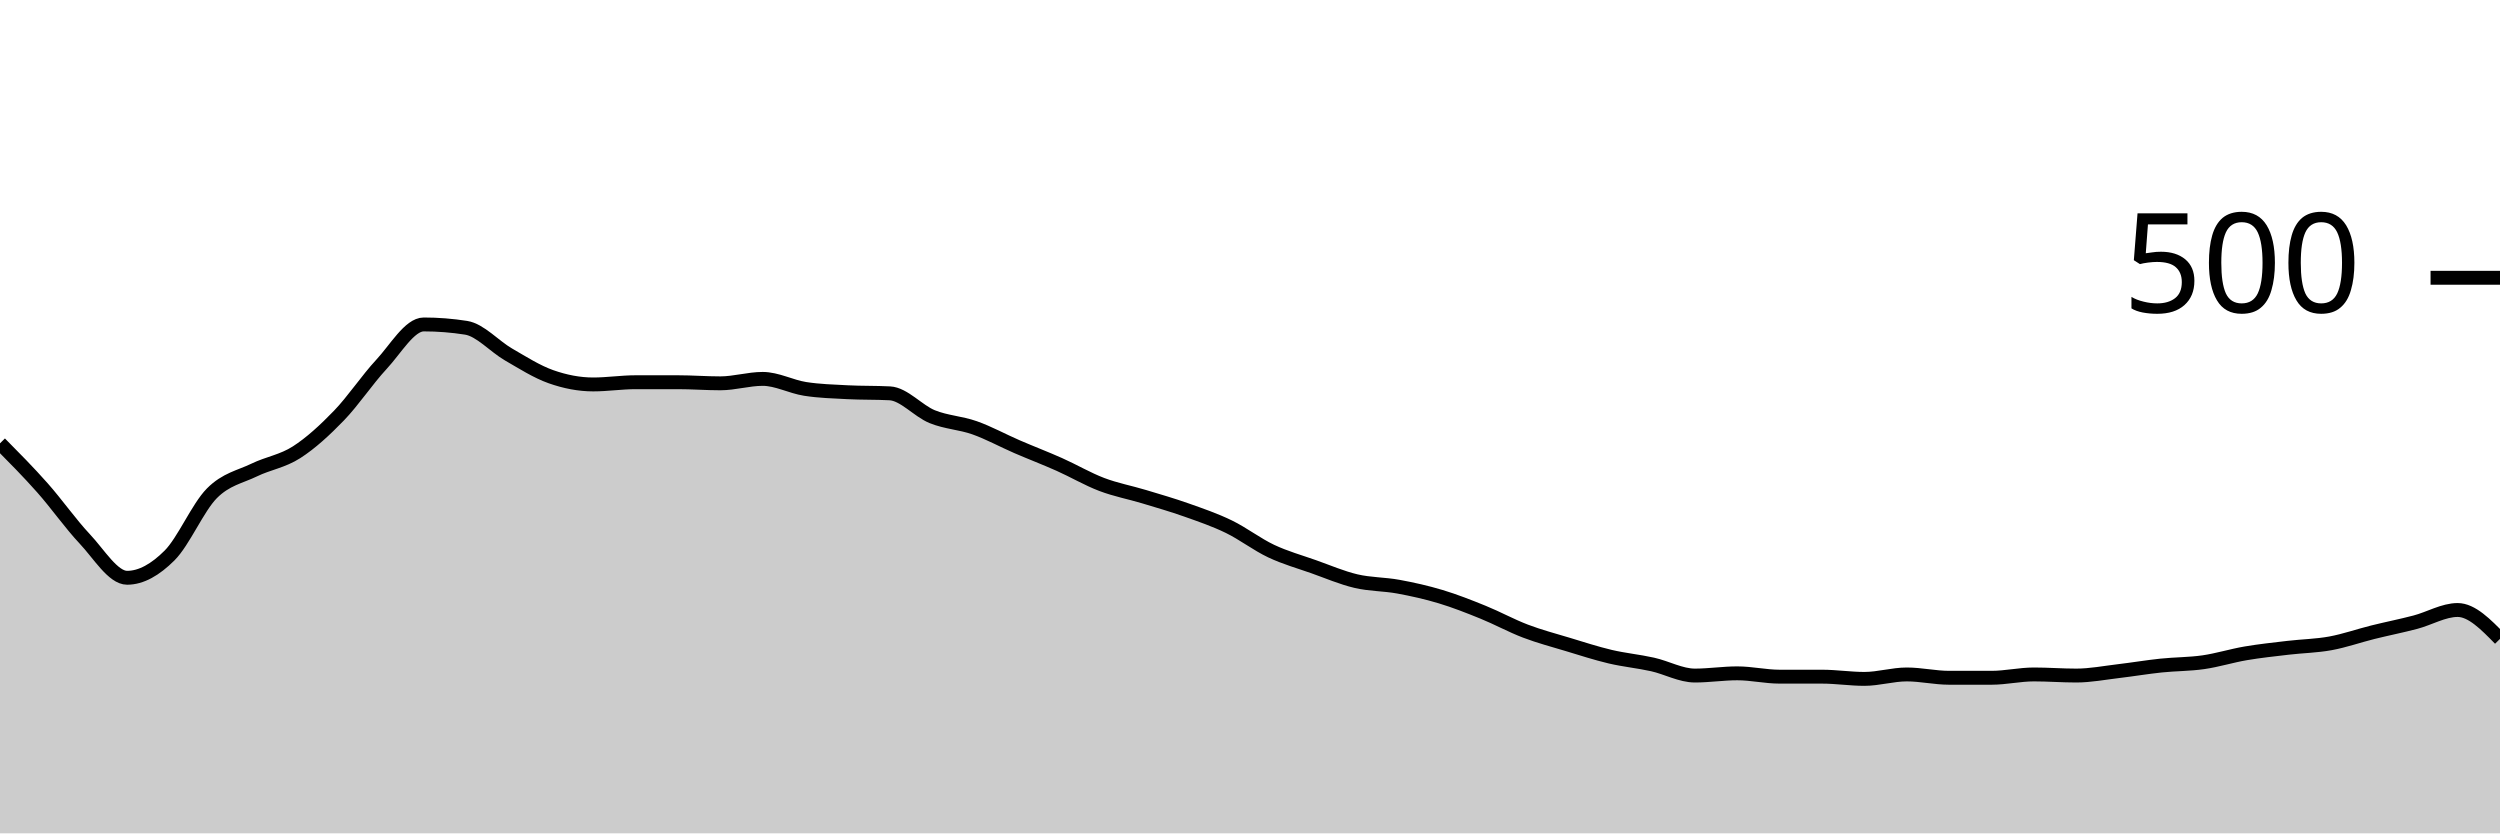
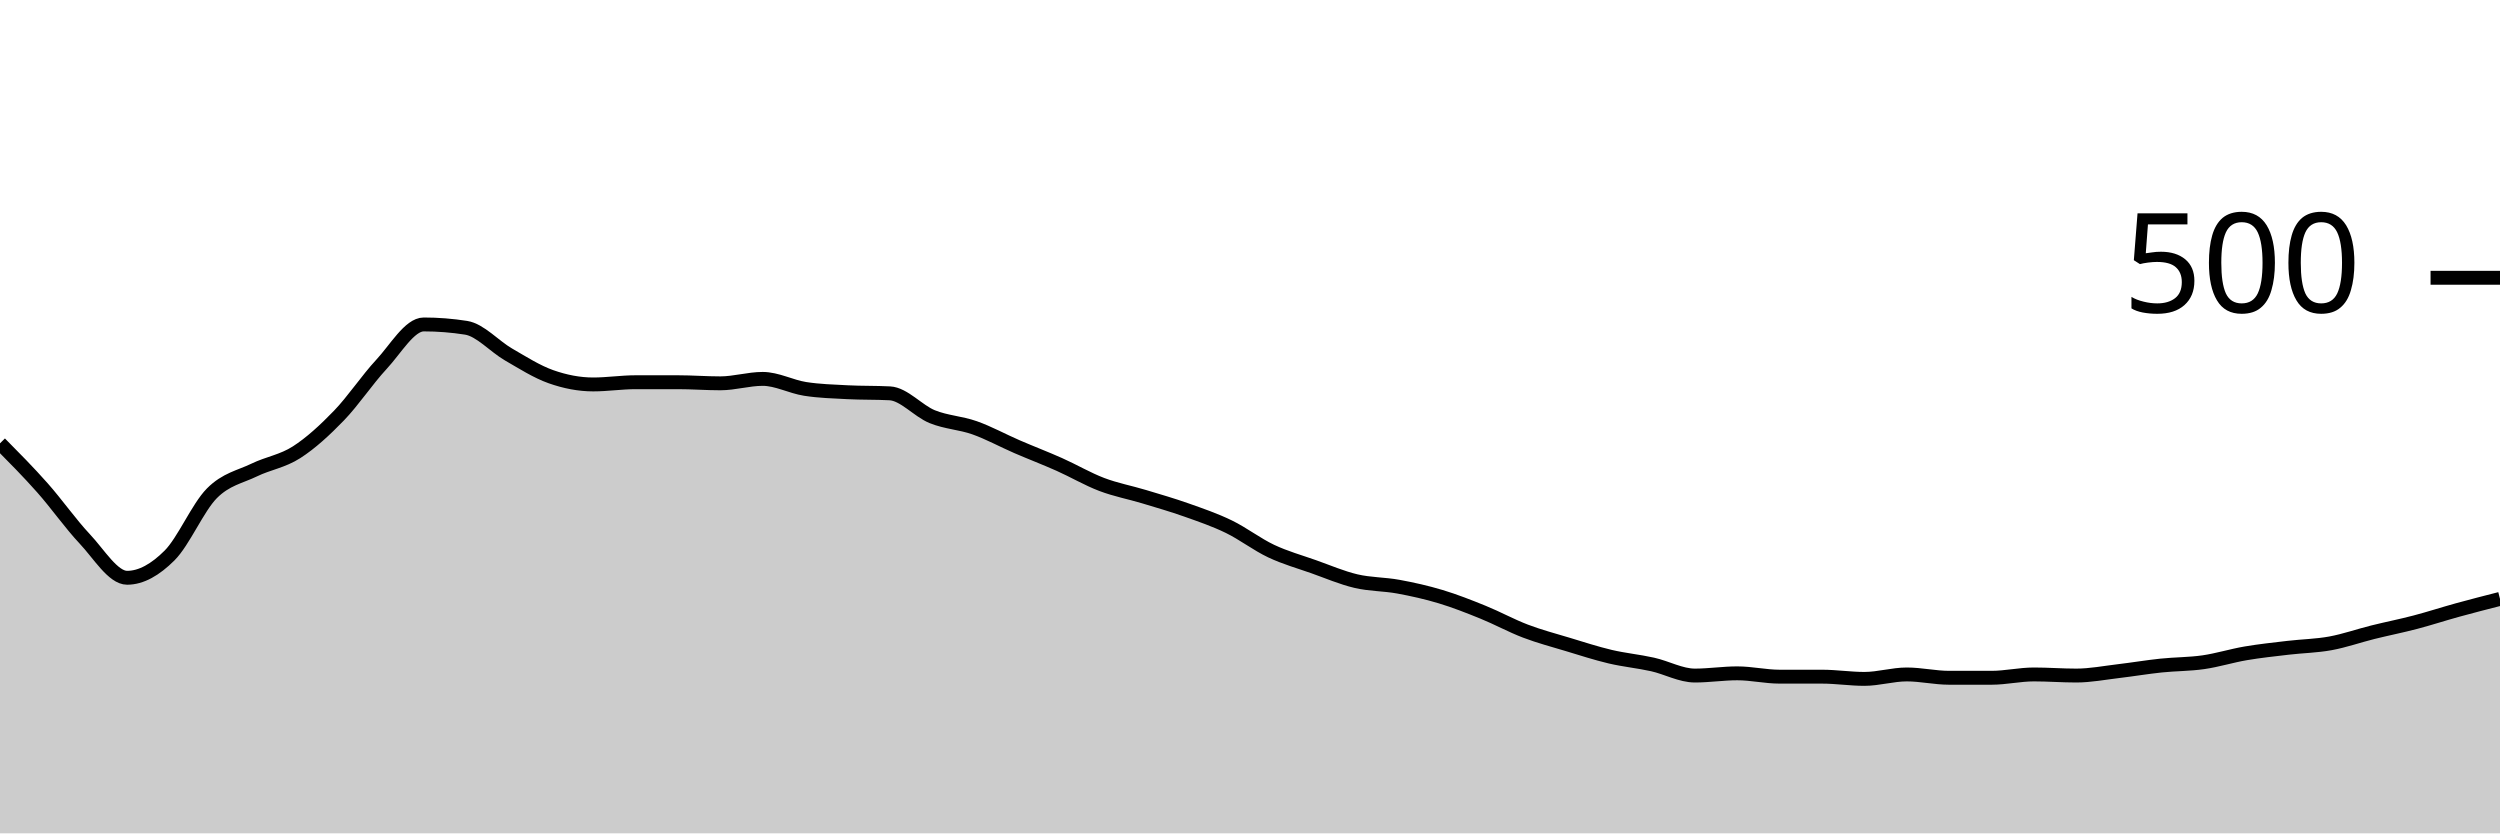
<svg xmlns="http://www.w3.org/2000/svg" viewBox="0 0 180 60">
  <g transform="translate(0,20)">
-     <path class="area" fill="rgba(0, 0, 0, 0.2)" d="M0,11.92C1.017,12.947,2.034,13.973,3.051,15.12C4.068,16.267,5.085,17.72,6.102,18.8C7.119,19.88,8.136,21.6,9.153,21.6C10.169,21.6,11.186,21.013,12.203,20C13.22,18.987,14.237,16.547,15.254,15.52C16.271,14.493,17.288,14.333,18.305,13.84C19.322,13.347,20.339,13.213,21.356,12.56C22.373,11.907,23.39,10.973,24.407,9.92C25.424,8.867,26.441,7.333,27.458,6.24C28.475,5.147,29.492,3.36,30.508,3.36C31.525,3.36,32.542,3.44,33.559,3.6C34.576,3.76,35.593,4.933,36.61,5.52C37.627,6.107,38.644,6.76,39.661,7.12C40.678,7.48,41.695,7.68,42.712,7.68C43.729,7.68,44.746,7.52,45.763,7.52C46.78,7.52,47.797,7.52,48.814,7.52C49.831,7.52,50.847,7.6,51.864,7.6C52.881,7.6,53.898,7.28,54.915,7.28C55.932,7.28,56.949,7.84,57.966,8C58.983,8.16,60,8.187,61.017,8.24C62.034,8.293,63.051,8.267,64.068,8.32C65.085,8.373,66.102,9.587,67.119,10C68.136,10.413,69.153,10.44,70.169,10.8C71.186,11.16,72.203,11.72,73.22,12.16C74.237,12.6,75.254,12.987,76.271,13.44C77.288,13.893,78.305,14.493,79.322,14.88C80.339,15.267,81.356,15.453,82.373,15.76C83.39,16.067,84.407,16.36,85.424,16.72C86.441,17.08,87.458,17.427,88.475,17.92C89.492,18.413,90.508,19.2,91.525,19.68C92.542,20.16,93.559,20.44,94.576,20.8C95.593,21.16,96.61,21.6,97.627,21.84C98.644,22.08,99.661,22.053,100.678,22.24C101.695,22.427,102.712,22.653,103.729,22.96C104.746,23.267,105.763,23.667,106.78,24.08C107.797,24.493,108.814,25.053,109.831,25.44C110.847,25.827,111.864,26.093,112.881,26.4C113.898,26.707,114.915,27.04,115.932,27.28C116.949,27.52,117.966,27.613,118.983,27.84C120,28.067,121.017,28.64,122.034,28.64C123.051,28.64,124.068,28.48,125.085,28.48C126.102,28.48,127.119,28.72,128.136,28.72C129.153,28.72,130.169,28.72,131.186,28.72C132.203,28.72,133.22,28.88,134.237,28.88C135.254,28.88,136.271,28.56,137.288,28.56C138.305,28.56,139.322,28.8,140.339,28.8C141.356,28.8,142.373,28.8,143.39,28.8C144.407,28.8,145.424,28.56,146.441,28.56C147.458,28.56,148.475,28.64,149.492,28.64C150.508,28.64,151.525,28.44,152.542,28.32C153.559,28.2,154.576,28.027,155.593,27.92C156.61,27.813,157.627,27.827,158.644,27.68C159.661,27.533,160.678,27.213,161.695,27.04C162.712,26.867,163.729,26.76,164.746,26.64C165.763,26.52,166.78,26.507,167.797,26.32C168.814,26.133,169.831,25.773,170.847,25.52C171.864,25.267,172.881,25.067,173.898,24.8C174.915,24.533,175.932,23.92,176.949,23.92C177.966,23.92,178.983,24.96,180,26L180,40C178.983,40,177.966,40,176.949,40C175.932,40,174.915,40,173.898,40C172.881,40,171.864,40,170.847,40C169.831,40,168.814,40,167.797,40C166.78,40,165.763,40,164.746,40C163.729,40,162.712,40,161.695,40C160.678,40,159.661,40,158.644,40C157.627,40,156.61,40,155.593,40C154.576,40,153.559,40,152.542,40C151.525,40,150.508,40,149.492,40C148.475,40,147.458,40,146.441,40C145.424,40,144.407,40,143.39,40C142.373,40,141.356,40,140.339,40C139.322,40,138.305,40,137.288,40C136.271,40,135.254,40,134.237,40C133.22,40,132.203,40,131.186,40C130.169,40,129.153,40,128.136,40C127.119,40,126.102,40,125.085,40C124.068,40,123.051,40,122.034,40C121.017,40,120,40,118.983,40C117.966,40,116.949,40,115.932,40C114.915,40,113.898,40,112.881,40C111.864,40,110.847,40,109.831,40C108.814,40,107.797,40,106.78,40C105.763,40,104.746,40,103.729,40C102.712,40,101.695,40,100.678,40C99.661,40,98.644,40,97.627,40C96.61,40,95.593,40,94.576,40C93.559,40,92.542,40,91.525,40C90.508,40,89.492,40,88.475,40C87.458,40,86.441,40,85.424,40C84.407,40,83.39,40,82.373,40C81.356,40,80.339,40,79.322,40C78.305,40,77.288,40,76.271,40C75.254,40,74.237,40,73.22,40C72.203,40,71.186,40,70.169,40C69.153,40,68.136,40,67.119,40C66.102,40,65.085,40,64.068,40C63.051,40,62.034,40,61.017,40C60,40,58.983,40,57.966,40C56.949,40,55.932,40,54.915,40C53.898,40,52.881,40,51.864,40C50.847,40,49.831,40,48.814,40C47.797,40,46.78,40,45.763,40C44.746,40,43.729,40,42.712,40C41.695,40,40.678,40,39.661,40C38.644,40,37.627,40,36.61,40C35.593,40,34.576,40,33.559,40C32.542,40,31.525,40,30.508,40C29.492,40,28.475,40,27.458,40C26.441,40,25.424,40,24.407,40C23.39,40,22.373,40,21.356,40C20.339,40,19.322,40,18.305,40C17.288,40,16.271,40,15.254,40C14.237,40,13.22,40,12.203,40C11.186,40,10.169,40,9.153,40C8.136,40,7.119,40,6.102,40C5.085,40,4.068,40,3.051,40C2.034,40,1.017,40,0,40Z" />
-     <path class="line" stroke="black" fill="none" d="M0,11.92C1.017,12.947,2.034,13.973,3.051,15.12C4.068,16.267,5.085,17.72,6.102,18.8C7.119,19.88,8.136,21.6,9.153,21.6C10.169,21.6,11.186,21.013,12.203,20C13.22,18.987,14.237,16.547,15.254,15.52C16.271,14.493,17.288,14.333,18.305,13.84C19.322,13.347,20.339,13.213,21.356,12.56C22.373,11.907,23.39,10.973,24.407,9.92C25.424,8.867,26.441,7.333,27.458,6.24C28.475,5.147,29.492,3.36,30.508,3.36C31.525,3.36,32.542,3.44,33.559,3.6C34.576,3.76,35.593,4.933,36.61,5.52C37.627,6.107,38.644,6.76,39.661,7.12C40.678,7.48,41.695,7.68,42.712,7.68C43.729,7.68,44.746,7.52,45.763,7.52C46.78,7.52,47.797,7.52,48.814,7.52C49.831,7.52,50.847,7.6,51.864,7.6C52.881,7.6,53.898,7.28,54.915,7.28C55.932,7.28,56.949,7.84,57.966,8C58.983,8.16,60,8.187,61.017,8.24C62.034,8.293,63.051,8.267,64.068,8.32C65.085,8.373,66.102,9.587,67.119,10C68.136,10.413,69.153,10.44,70.169,10.8C71.186,11.16,72.203,11.72,73.22,12.16C74.237,12.6,75.254,12.987,76.271,13.44C77.288,13.893,78.305,14.493,79.322,14.88C80.339,15.267,81.356,15.453,82.373,15.76C83.39,16.067,84.407,16.36,85.424,16.72C86.441,17.08,87.458,17.427,88.475,17.92C89.492,18.413,90.508,19.2,91.525,19.68C92.542,20.16,93.559,20.44,94.576,20.8C95.593,21.16,96.61,21.6,97.627,21.84C98.644,22.08,99.661,22.053,100.678,22.24C101.695,22.427,102.712,22.653,103.729,22.96C104.746,23.267,105.763,23.667,106.78,24.08C107.797,24.493,108.814,25.053,109.831,25.44C110.847,25.827,111.864,26.093,112.881,26.4C113.898,26.707,114.915,27.04,115.932,27.28C116.949,27.52,117.966,27.613,118.983,27.84C120,28.067,121.017,28.64,122.034,28.64C123.051,28.64,124.068,28.48,125.085,28.48C126.102,28.48,127.119,28.72,128.136,28.72C129.153,28.72,130.169,28.72,131.186,28.72C132.203,28.72,133.22,28.88,134.237,28.88C135.254,28.88,136.271,28.56,137.288,28.56C138.305,28.56,139.322,28.8,140.339,28.8C141.356,28.8,142.373,28.8,143.39,28.8C144.407,28.8,145.424,28.56,146.441,28.56C147.458,28.56,148.475,28.64,149.492,28.64C150.508,28.64,151.525,28.44,152.542,28.32C153.559,28.2,154.576,28.027,155.593,27.92C156.61,27.813,157.627,27.827,158.644,27.68C159.661,27.533,160.678,27.213,161.695,27.04C162.712,26.867,163.729,26.76,164.746,26.64C165.763,26.52,166.78,26.507,167.797,26.32C168.814,26.133,169.831,25.773,170.847,25.52C171.864,25.267,172.881,25.067,173.898,24.8C174.915,24.533,175.932,23.92,176.949,23.92C177.966,23.92,178.983,24.96,180,26" />
+     <path class="area" fill="rgba(0, 0, 0, 0.2)" d="M0,11.92C1.017,12.947,2.034,13.973,3.051,15.12C4.068,16.267,5.085,17.72,6.102,18.8C7.119,19.88,8.136,21.6,9.153,21.6C10.169,21.6,11.186,21.013,12.203,20C13.22,18.987,14.237,16.547,15.254,15.52C16.271,14.493,17.288,14.333,18.305,13.84C19.322,13.347,20.339,13.213,21.356,12.56C22.373,11.907,23.39,10.973,24.407,9.92C25.424,8.867,26.441,7.333,27.458,6.24C28.475,5.147,29.492,3.36,30.508,3.36C31.525,3.36,32.542,3.44,33.559,3.6C34.576,3.76,35.593,4.933,36.61,5.52C37.627,6.107,38.644,6.76,39.661,7.12C40.678,7.48,41.695,7.68,42.712,7.68C43.729,7.68,44.746,7.52,45.763,7.52C46.78,7.52,47.797,7.52,48.814,7.52C49.831,7.52,50.847,7.6,51.864,7.6C52.881,7.6,53.898,7.28,54.915,7.28C55.932,7.28,56.949,7.84,57.966,8C58.983,8.16,60,8.187,61.017,8.24C62.034,8.293,63.051,8.267,64.068,8.32C65.085,8.373,66.102,9.587,67.119,10C68.136,10.413,69.153,10.44,70.169,10.8C71.186,11.16,72.203,11.72,73.22,12.16C74.237,12.6,75.254,12.987,76.271,13.44C77.288,13.893,78.305,14.493,79.322,14.88C80.339,15.267,81.356,15.453,82.373,15.76C83.39,16.067,84.407,16.36,85.424,16.72C86.441,17.08,87.458,17.427,88.475,17.92C89.492,18.413,90.508,19.2,91.525,19.68C92.542,20.16,93.559,20.44,94.576,20.8C95.593,21.16,96.61,21.6,97.627,21.84C98.644,22.08,99.661,22.053,100.678,22.24C101.695,22.427,102.712,22.653,103.729,22.96C104.746,23.267,105.763,23.667,106.78,24.08C107.797,24.493,108.814,25.053,109.831,25.44C110.847,25.827,111.864,26.093,112.881,26.4C113.898,26.707,114.915,27.04,115.932,27.28C116.949,27.52,117.966,27.613,118.983,27.84C120,28.067,121.017,28.64,122.034,28.64C123.051,28.64,124.068,28.48,125.085,28.48C126.102,28.48,127.119,28.72,128.136,28.72C129.153,28.72,130.169,28.72,131.186,28.72C132.203,28.72,133.22,28.88,134.237,28.88C135.254,28.88,136.271,28.56,137.288,28.56C138.305,28.56,139.322,28.8,140.339,28.8C141.356,28.8,142.373,28.8,143.39,28.8C144.407,28.8,145.424,28.56,146.441,28.56C147.458,28.56,148.475,28.64,149.492,28.64C150.508,28.64,151.525,28.44,152.542,28.32C153.559,28.2,154.576,28.027,155.593,27.92C156.61,27.813,157.627,27.827,158.644,27.68C159.661,27.533,160.678,27.213,161.695,27.04C162.712,26.867,163.729,26.76,164.746,26.64C165.763,26.52,166.78,26.507,167.797,26.32C168.814,26.133,169.831,25.773,170.847,25.52C171.864,25.267,172.881,25.067,173.898,24.8C174.915,24.533,175.932,24.2,176.949,23.92C177.966,23.64,178.983,23.38,180,23.12L180,40C178.983,40,177.966,40,176.949,40C175.932,40,174.915,40,173.898,40C172.881,40,171.864,40,170.847,40C169.831,40,168.814,40,167.797,40C166.78,40,165.763,40,164.746,40C163.729,40,162.712,40,161.695,40C160.678,40,159.661,40,158.644,40C157.627,40,156.61,40,155.593,40C154.576,40,153.559,40,152.542,40C151.525,40,150.508,40,149.492,40C148.475,40,147.458,40,146.441,40C145.424,40,144.407,40,143.39,40C142.373,40,141.356,40,140.339,40C139.322,40,138.305,40,137.288,40C136.271,40,135.254,40,134.237,40C133.22,40,132.203,40,131.186,40C130.169,40,129.153,40,128.136,40C127.119,40,126.102,40,125.085,40C124.068,40,123.051,40,122.034,40C121.017,40,120,40,118.983,40C117.966,40,116.949,40,115.932,40C114.915,40,113.898,40,112.881,40C111.864,40,110.847,40,109.831,40C108.814,40,107.797,40,106.78,40C105.763,40,104.746,40,103.729,40C102.712,40,101.695,40,100.678,40C99.661,40,98.644,40,97.627,40C96.61,40,95.593,40,94.576,40C93.559,40,92.542,40,91.525,40C90.508,40,89.492,40,88.475,40C87.458,40,86.441,40,85.424,40C84.407,40,83.39,40,82.373,40C81.356,40,80.339,40,79.322,40C78.305,40,77.288,40,76.271,40C75.254,40,74.237,40,73.22,40C72.203,40,71.186,40,70.169,40C69.153,40,68.136,40,67.119,40C66.102,40,65.085,40,64.068,40C63.051,40,62.034,40,61.017,40C60,40,58.983,40,57.966,40C56.949,40,55.932,40,54.915,40C53.898,40,52.881,40,51.864,40C50.847,40,49.831,40,48.814,40C47.797,40,46.78,40,45.763,40C44.746,40,43.729,40,42.712,40C41.695,40,40.678,40,39.661,40C38.644,40,37.627,40,36.61,40C35.593,40,34.576,40,33.559,40C32.542,40,31.525,40,30.508,40C29.492,40,28.475,40,27.458,40C26.441,40,25.424,40,24.407,40C23.39,40,22.373,40,21.356,40C20.339,40,19.322,40,18.305,40C17.288,40,16.271,40,15.254,40C14.237,40,13.22,40,12.203,40C11.186,40,10.169,40,9.153,40C8.136,40,7.119,40,6.102,40C5.085,40,4.068,40,3.051,40C2.034,40,1.017,40,0,40Z" />
+     <path class="line" stroke="black" fill="none" d="M0,11.92C1.017,12.947,2.034,13.973,3.051,15.12C4.068,16.267,5.085,17.72,6.102,18.8C7.119,19.88,8.136,21.6,9.153,21.6C10.169,21.6,11.186,21.013,12.203,20C13.22,18.987,14.237,16.547,15.254,15.52C16.271,14.493,17.288,14.333,18.305,13.84C19.322,13.347,20.339,13.213,21.356,12.56C22.373,11.907,23.39,10.973,24.407,9.92C25.424,8.867,26.441,7.333,27.458,6.24C28.475,5.147,29.492,3.36,30.508,3.36C31.525,3.36,32.542,3.44,33.559,3.6C34.576,3.76,35.593,4.933,36.61,5.52C37.627,6.107,38.644,6.76,39.661,7.12C40.678,7.48,41.695,7.68,42.712,7.68C43.729,7.68,44.746,7.52,45.763,7.52C46.78,7.52,47.797,7.52,48.814,7.52C49.831,7.52,50.847,7.6,51.864,7.6C52.881,7.6,53.898,7.28,54.915,7.28C55.932,7.28,56.949,7.84,57.966,8C58.983,8.16,60,8.187,61.017,8.24C62.034,8.293,63.051,8.267,64.068,8.32C65.085,8.373,66.102,9.587,67.119,10C68.136,10.413,69.153,10.44,70.169,10.8C71.186,11.16,72.203,11.72,73.22,12.16C74.237,12.6,75.254,12.987,76.271,13.44C77.288,13.893,78.305,14.493,79.322,14.88C80.339,15.267,81.356,15.453,82.373,15.76C83.39,16.067,84.407,16.36,85.424,16.72C86.441,17.08,87.458,17.427,88.475,17.92C89.492,18.413,90.508,19.2,91.525,19.68C92.542,20.16,93.559,20.44,94.576,20.8C95.593,21.16,96.61,21.6,97.627,21.84C98.644,22.08,99.661,22.053,100.678,22.24C101.695,22.427,102.712,22.653,103.729,22.96C104.746,23.267,105.763,23.667,106.78,24.08C107.797,24.493,108.814,25.053,109.831,25.44C110.847,25.827,111.864,26.093,112.881,26.4C113.898,26.707,114.915,27.04,115.932,27.28C116.949,27.52,117.966,27.613,118.983,27.84C120,28.067,121.017,28.64,122.034,28.64C123.051,28.64,124.068,28.48,125.085,28.48C126.102,28.48,127.119,28.72,128.136,28.72C129.153,28.72,130.169,28.72,131.186,28.72C132.203,28.72,133.22,28.88,134.237,28.88C135.254,28.88,136.271,28.56,137.288,28.56C138.305,28.56,139.322,28.8,140.339,28.8C141.356,28.8,142.373,28.8,143.39,28.8C144.407,28.8,145.424,28.56,146.441,28.56C147.458,28.56,148.475,28.64,149.492,28.64C150.508,28.64,151.525,28.44,152.542,28.32C153.559,28.2,154.576,28.027,155.593,27.92C156.61,27.813,157.627,27.827,158.644,27.68C159.661,27.533,160.678,27.213,161.695,27.04C162.712,26.867,163.729,26.76,164.746,26.64C165.763,26.52,166.78,26.507,167.797,26.32C168.814,26.133,169.831,25.773,170.847,25.52C171.864,25.267,172.881,25.067,173.898,24.8C174.915,24.533,175.932,24.2,176.949,23.92C177.966,23.64,178.983,23.38,180,23.12" />
    <path class="axis-ceiling" stroke-width="1" stroke="black" fill="none" d="M175,0L180,0" />
    <text class="axis-ceiling-label" font-family="sans-serif" text-anchor="end" font-size="10px" x="170" y="2.5">500</text>
  </g>
</svg>
